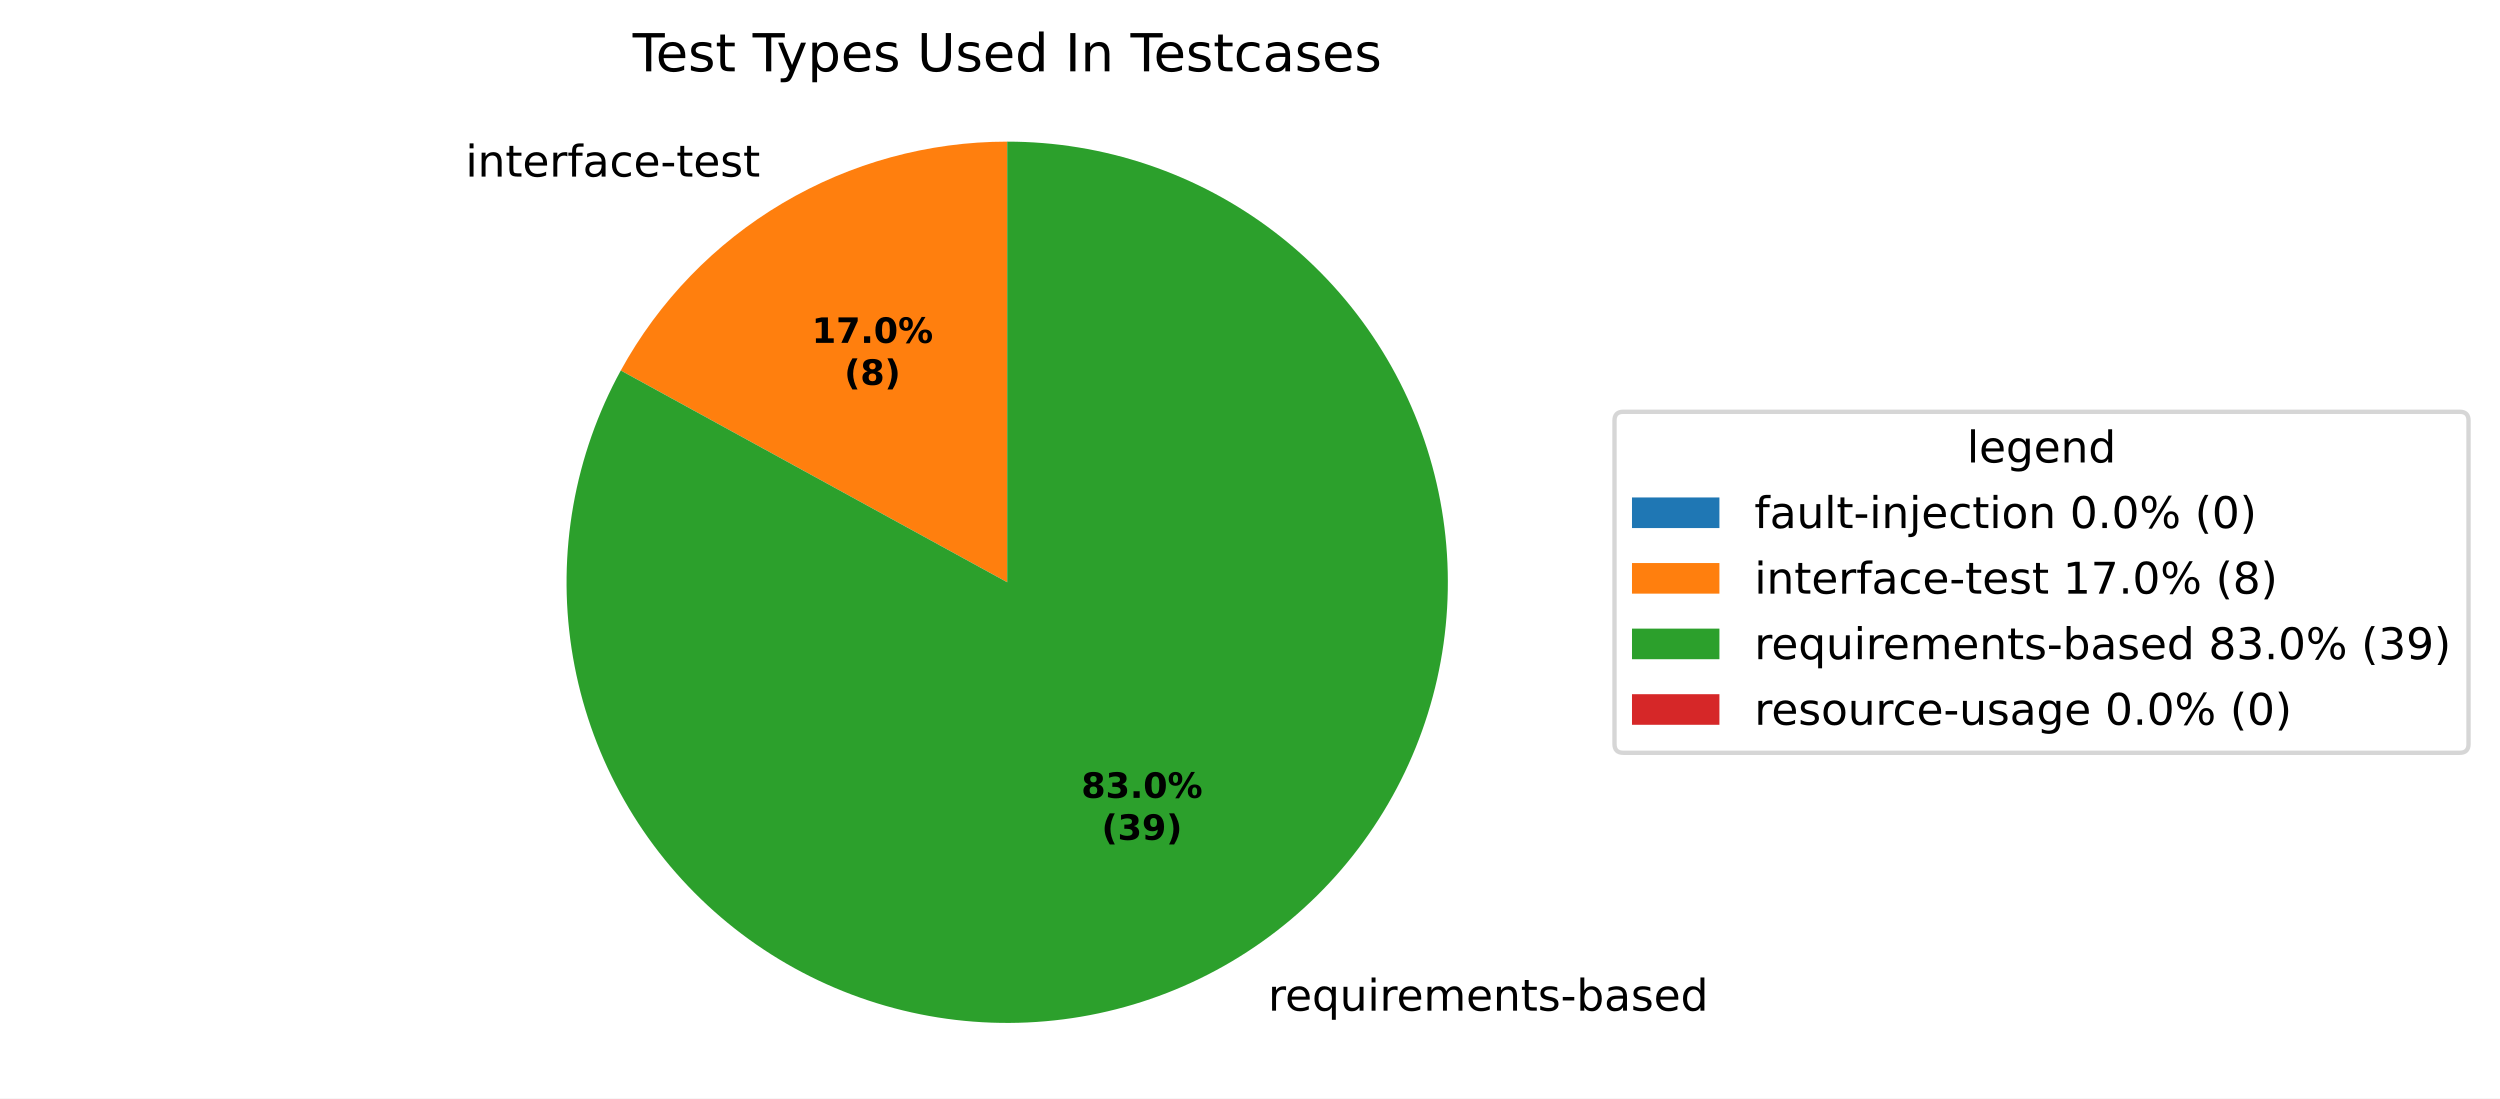
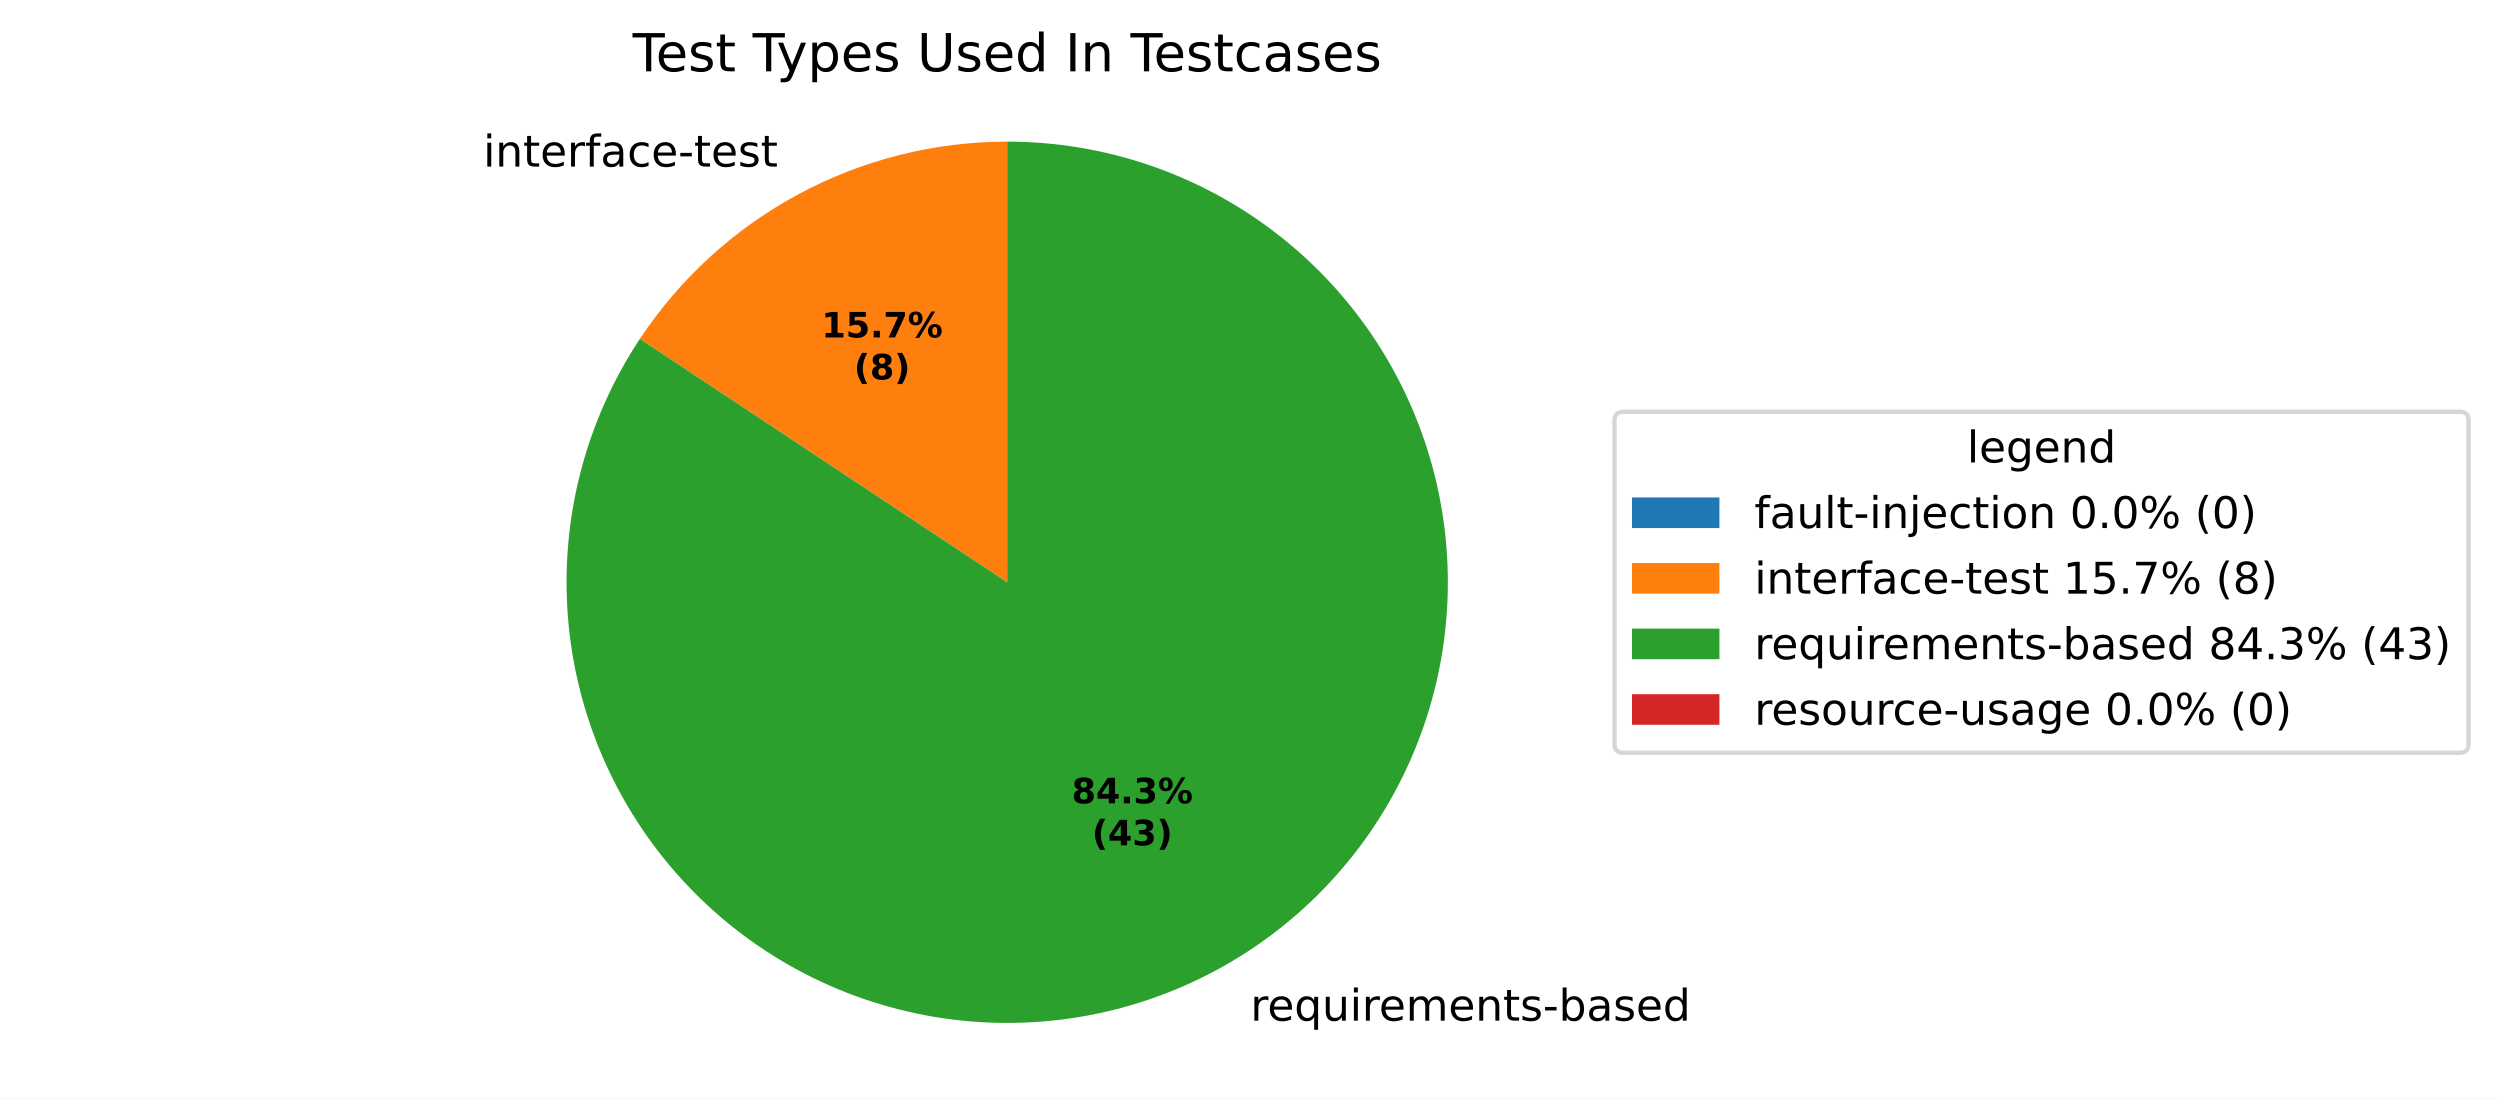
<svg xmlns="http://www.w3.org/2000/svg" xmlns:xlink="http://www.w3.org/1999/xlink" width="571.879pt" height="251.278pt" viewBox="0 0 571.879 251.278" version="1.1">
  <defs>
    <style type="text/css">*{stroke-linejoin: round; stroke-linecap: butt}</style>
  </defs>
  <g id="figure_1">
    <g id="patch_1">
      <path d="M 0 251.278  L 571.879 251.278  L 571.879 0  L 0 0  z " style="fill: #ffffff" />
    </g>
    <g id="axes_1">
      <g id="patch_2">
        <path d="M 230.4 32.398  C 230.4 32.398 230.4 32.398 230.4 32.398  L 230.4 133.198  z " style="fill: #1f77b4" />
      </g>
      <g id="patch_3">
-         <path d="M 230.4 32.398  C 212.326 32.398 194.581 37.259 179.031 46.47  C 163.48 55.68 150.689 68.906 142.003 84.755  L 230.4 133.198  z " style="fill: #ff7f0e" />
+         <path d="M 230.4 32.398  C 213.759 32.398 197.373 36.519 182.712 44.392  C 168.051 52.265 155.565 63.647 146.373 77.52  L 230.4 133.198  z " style="fill: #ff7f0e" />
      </g>
      <g id="patch_4">
-         <path d="M 142.003 84.755  C 136.73 94.378 133.063 104.798 131.148 115.602  C 129.232 126.407 129.094 137.452 130.738 148.301  C 132.382 159.15 135.787 169.658 140.817 179.41  C 145.848 189.162 152.437 198.027 160.325 205.656  C 168.212 213.284 177.293 219.573 187.207 224.275  C 197.122 228.977 207.738 232.029 218.636 233.309  C 229.534 234.59 240.568 234.082 251.303 231.807  C 262.037 229.532 272.328 225.519 281.769 219.927  C 291.21 214.335 299.675 207.238 306.83 198.918  C 313.984 190.598 319.732 181.166 323.846 170.993  C 327.96 160.821 330.386 150.044 331.028 139.09  C 331.669 128.136 330.517 117.15 327.618 106.567  C 324.719 95.984 320.112 85.945 313.977 76.847  C 307.843 67.749 300.264 59.713 291.54 53.058  C 282.816 46.402 273.064 41.215 262.668 37.703  C 252.273 34.19 241.373 32.398 230.4 32.398  L 230.4 133.198  z " style="fill: #2ca02c" />
+         <path d="M 146.373 77.52  C 140.214 86.815 135.64 97.067 132.837 107.86  C 130.034 118.652 129.041 129.835 129.899 140.952  C 130.756 152.069 133.453 162.968 137.878 173.202  C 142.303 183.437 148.396 192.867 155.908 201.107  C 163.42 209.347 172.247 216.284 182.03 221.634  C 191.812 226.985 202.415 230.675 213.406 232.555  C 224.397 234.435 235.624 234.478 246.628 232.683  C 257.633 230.888 268.264 227.279 278.088 222.004  C 287.911 216.729 296.792 209.86 304.367 201.678  C 311.942 193.496 318.107 184.114 322.611 173.913  C 327.115 163.713 329.895 152.836 330.839 141.726  C 331.782 130.615 330.875 119.425 328.156 108.612  C 325.436 97.798 320.941 87.51 314.853 78.168  C 308.766 68.826 301.171 60.559 292.377 53.703  C 283.584 46.847 273.713 41.498 263.168 37.873  C 252.624 34.248 241.55 32.398 230.4 32.398  L 230.4 133.198  z " style="fill: #2ca02c" />
      </g>
      <g id="patch_5">
        <path d="M 230.4 32.398  C 230.4 32.398 230.4 32.398 230.4 32.398  L 230.4 133.198  z " style="fill: #d62728" />
      </g>
      <g id="matplotlib.axis_1" />
      <g id="matplotlib.axis_2" />
      <g id="text_1">
-         <g transform="translate(103.3046 40.39484) scale(0.1 -0.1)">
+         <g transform="translate(107.3543 38.10954) scale(0.1 -0.1)">
          <defs>
            <path id="DejaVuSans-3" transform="scale(0.015625)" />
            <path id="DejaVuSans-4c" d="M 603 3500  L 1178 3500  L 1178 0  L 603 0  L 603 3500  z M 603 4863  L 1178 4863  L 1178 4134  L 603 4134  L 603 4863  z " transform="scale(0.015625)" />
            <path id="DejaVuSans-51" d="M 3513 2113  L 3513 0  L 2938 0  L 2938 2094  Q 2938 2591 2744 2837  Q 2550 3084 2163 3084  Q 1697 3084 1428 2787  Q 1159 2491 1159 1978  L 1159 0  L 581 0  L 581 3500  L 1159 3500  L 1159 2956  Q 1366 3272 1645 3428  Q 1925 3584 2291 3584  Q 2894 3584 3203 3211  Q 3513 2838 3513 2113  z " transform="scale(0.015625)" />
            <path id="DejaVuSans-57" d="M 1172 4494  L 1172 3500  L 2356 3500  L 2356 3053  L 1172 3053  L 1172 1153  Q 1172 725 1289 603  Q 1406 481 1766 481  L 2356 481  L 2356 0  L 1766 0  Q 1100 0 847 248  Q 594 497 594 1153  L 594 3053  L 172 3053  L 172 3500  L 594 3500  L 594 4494  L 1172 4494  z " transform="scale(0.015625)" />
            <path id="DejaVuSans-48" d="M 3597 1894  L 3597 1613  L 953 1613  Q 991 1019 1311 708  Q 1631 397 2203 397  Q 2534 397 2845 478  Q 3156 559 3463 722  L 3463 178  Q 3153 47 2828 -22  Q 2503 -91 2169 -91  Q 1331 -91 842 396  Q 353 884 353 1716  Q 353 2575 817 3079  Q 1281 3584 2069 3584  Q 2775 3584 3186 3129  Q 3597 2675 3597 1894  z M 3022 2063  Q 3016 2534 2758 2815  Q 2500 3097 2075 3097  Q 1594 3097 1305 2825  Q 1016 2553 972 2059  L 3022 2063  z " transform="scale(0.015625)" />
            <path id="DejaVuSans-55" d="M 2631 2963  Q 2534 3019 2420 3045  Q 2306 3072 2169 3072  Q 1681 3072 1420 2755  Q 1159 2438 1159 1844  L 1159 0  L 581 0  L 581 3500  L 1159 3500  L 1159 2956  Q 1341 3275 1631 3429  Q 1922 3584 2338 3584  Q 2397 3584 2469 3576  Q 2541 3569 2628 3553  L 2631 2963  z " transform="scale(0.015625)" />
            <path id="DejaVuSans-49" d="M 2375 4863  L 2375 4384  L 1825 4384  Q 1516 4384 1395 4259  Q 1275 4134 1275 3809  L 1275 3500  L 2222 3500  L 2222 3053  L 1275 3053  L 1275 0  L 697 0  L 697 3053  L 147 3053  L 147 3500  L 697 3500  L 697 3744  Q 697 4328 969 4595  Q 1241 4863 1831 4863  L 2375 4863  z " transform="scale(0.015625)" />
            <path id="DejaVuSans-44" d="M 2194 1759  Q 1497 1759 1228 1600  Q 959 1441 959 1056  Q 959 750 1161 570  Q 1363 391 1709 391  Q 2188 391 2477 730  Q 2766 1069 2766 1631  L 2766 1759  L 2194 1759  z M 3341 1997  L 3341 0  L 2766 0  L 2766 531  Q 2569 213 2275 61  Q 1981 -91 1556 -91  Q 1019 -91 701 211  Q 384 513 384 1019  Q 384 1609 779 1909  Q 1175 2209 1959 2209  L 2766 2209  L 2766 2266  Q 2766 2663 2505 2880  Q 2244 3097 1772 3097  Q 1472 3097 1187 3025  Q 903 2953 641 2809  L 641 3341  Q 956 3463 1253 3523  Q 1550 3584 1831 3584  Q 2591 3584 2966 3190  Q 3341 2797 3341 1997  z " transform="scale(0.015625)" />
            <path id="DejaVuSans-46" d="M 3122 3366  L 3122 2828  Q 2878 2963 2633 3030  Q 2388 3097 2138 3097  Q 1578 3097 1268 2742  Q 959 2388 959 1747  Q 959 1106 1268 751  Q 1578 397 2138 397  Q 2388 397 2633 464  Q 2878 531 3122 666  L 3122 134  Q 2881 22 2623 -34  Q 2366 -91 2075 -91  Q 1284 -91 818 406  Q 353 903 353 1747  Q 353 2603 823 3093  Q 1294 3584 2113 3584  Q 2378 3584 2631 3529  Q 2884 3475 3122 3366  z " transform="scale(0.015625)" />
            <path id="DejaVuSans-10" d="M 313 2009  L 1997 2009  L 1997 1497  L 313 1497  L 313 2009  z " transform="scale(0.015625)" />
            <path id="DejaVuSans-56" d="M 2834 3397  L 2834 2853  Q 2591 2978 2328 3040  Q 2066 3103 1784 3103  Q 1356 3103 1142 2972  Q 928 2841 928 2578  Q 928 2378 1081 2264  Q 1234 2150 1697 2047  L 1894 2003  Q 2506 1872 2764 1633  Q 3022 1394 3022 966  Q 3022 478 2636 193  Q 2250 -91 1575 -91  Q 1294 -91 989 -36  Q 684 19 347 128  L 347 722  Q 666 556 975 473  Q 1284 391 1588 391  Q 1994 391 2212 530  Q 2431 669 2431 922  Q 2431 1156 2273 1281  Q 2116 1406 1581 1522  L 1381 1569  Q 847 1681 609 1914  Q 372 2147 372 2553  Q 372 3047 722 3315  Q 1072 3584 1716 3584  Q 2034 3584 2315 3537  Q 2597 3491 2834 3397  z " transform="scale(0.015625)" />
          </defs>
          <use xlink:href="#DejaVuSans-3" />
          <use xlink:href="#DejaVuSans-4c" transform="translate(31.78125 0)" />
          <use xlink:href="#DejaVuSans-51" transform="translate(59.5625 0)" />
          <use xlink:href="#DejaVuSans-57" transform="translate(122.9375 0)" />
          <use xlink:href="#DejaVuSans-48" transform="translate(162.1406 0)" />
          <use xlink:href="#DejaVuSans-55" transform="translate(223.6719 0)" />
          <use xlink:href="#DejaVuSans-49" transform="translate(264.7812 0)" />
          <use xlink:href="#DejaVuSans-44" transform="translate(299.9844 0)" />
          <use xlink:href="#DejaVuSans-46" transform="translate(361.2656 0)" />
          <use xlink:href="#DejaVuSans-48" transform="translate(416.25 0)" />
          <use xlink:href="#DejaVuSans-10" transform="translate(477.7812 0)" />
          <use xlink:href="#DejaVuSans-57" transform="translate(513.8594 0)" />
          <use xlink:href="#DejaVuSans-48" transform="translate(553.0625 0)" />
          <use xlink:href="#DejaVuSans-56" transform="translate(614.5938 0)" />
          <use xlink:href="#DejaVuSans-57" transform="translate(666.6875 0)" />
        </g>
      </g>
      <g id="text_2">
-         <g transform="translate(286.9063 231.1975) scale(0.1 -0.1)">
+         <g transform="translate(282.8566 233.4828) scale(0.1 -0.1)">
          <defs>
            <path id="DejaVuSans-54" d="M 947 1747  Q 947 1113 1208 752  Q 1469 391 1925 391  Q 2381 391 2643 752  Q 2906 1113 2906 1747  Q 2906 2381 2643 2742  Q 2381 3103 1925 3103  Q 1469 3103 1208 2742  Q 947 2381 947 1747  z M 2906 525  Q 2725 213 2448 61  Q 2172 -91 1784 -91  Q 1150 -91 751 415  Q 353 922 353 1747  Q 353 2572 751 3078  Q 1150 3584 1784 3584  Q 2172 3584 2448 3432  Q 2725 3281 2906 2969  L 2906 3500  L 3481 3500  L 3481 -1331  L 2906 -1331  L 2906 525  z " transform="scale(0.015625)" />
            <path id="DejaVuSans-58" d="M 544 1381  L 544 3500  L 1119 3500  L 1119 1403  Q 1119 906 1312 657  Q 1506 409 1894 409  Q 2359 409 2629 706  Q 2900 1003 2900 1516  L 2900 3500  L 3475 3500  L 3475 0  L 2900 0  L 2900 538  Q 2691 219 2414 64  Q 2138 -91 1772 -91  Q 1169 -91 856 284  Q 544 659 544 1381  z M 1991 3584  L 1991 3584  z " transform="scale(0.015625)" />
            <path id="DejaVuSans-50" d="M 3328 2828  Q 3544 3216 3844 3400  Q 4144 3584 4550 3584  Q 5097 3584 5394 3201  Q 5691 2819 5691 2113  L 5691 0  L 5113 0  L 5113 2094  Q 5113 2597 4934 2840  Q 4756 3084 4391 3084  Q 3944 3084 3684 2787  Q 3425 2491 3425 1978  L 3425 0  L 2847 0  L 2847 2094  Q 2847 2600 2669 2842  Q 2491 3084 2119 3084  Q 1678 3084 1418 2786  Q 1159 2488 1159 1978  L 1159 0  L 581 0  L 581 3500  L 1159 3500  L 1159 2956  Q 1356 3278 1631 3431  Q 1906 3584 2284 3584  Q 2666 3584 2933 3390  Q 3200 3197 3328 2828  z " transform="scale(0.015625)" />
            <path id="DejaVuSans-45" d="M 3116 1747  Q 3116 2381 2855 2742  Q 2594 3103 2138 3103  Q 1681 3103 1420 2742  Q 1159 2381 1159 1747  Q 1159 1113 1420 752  Q 1681 391 2138 391  Q 2594 391 2855 752  Q 3116 1113 3116 1747  z M 1159 2969  Q 1341 3281 1617 3432  Q 1894 3584 2278 3584  Q 2916 3584 3314 3078  Q 3713 2572 3713 1747  Q 3713 922 3314 415  Q 2916 -91 2278 -91  Q 1894 -91 1617 61  Q 1341 213 1159 525  L 1159 0  L 581 0  L 581 4863  L 1159 4863  L 1159 2969  z " transform="scale(0.015625)" />
            <path id="DejaVuSans-47" d="M 2906 2969  L 2906 4863  L 3481 4863  L 3481 0  L 2906 0  L 2906 525  Q 2725 213 2448 61  Q 2172 -91 1784 -91  Q 1150 -91 751 415  Q 353 922 353 1747  Q 353 2572 751 3078  Q 1150 3584 1784 3584  Q 2172 3584 2448 3432  Q 2725 3281 2906 2969  z M 947 1747  Q 947 1113 1208 752  Q 1469 391 1925 391  Q 2381 391 2643 752  Q 2906 1113 2906 1747  Q 2906 2381 2643 2742  Q 2381 3103 1925 3103  Q 1469 3103 1208 2742  Q 947 2381 947 1747  z " transform="scale(0.015625)" />
          </defs>
          <use xlink:href="#DejaVuSans-3" />
          <use xlink:href="#DejaVuSans-55" transform="translate(31.78125 0)" />
          <use xlink:href="#DejaVuSans-48" transform="translate(70.6875 0)" />
          <use xlink:href="#DejaVuSans-54" transform="translate(132.2188 0)" />
          <use xlink:href="#DejaVuSans-58" transform="translate(195.7031 0)" />
          <use xlink:href="#DejaVuSans-4c" transform="translate(259.0781 0)" />
          <use xlink:href="#DejaVuSans-55" transform="translate(286.8594 0)" />
          <use xlink:href="#DejaVuSans-48" transform="translate(325.7656 0)" />
          <use xlink:href="#DejaVuSans-50" transform="translate(387.2969 0)" />
          <use xlink:href="#DejaVuSans-48" transform="translate(484.7031 0)" />
          <use xlink:href="#DejaVuSans-51" transform="translate(546.2344 0)" />
          <use xlink:href="#DejaVuSans-57" transform="translate(609.6094 0)" />
          <use xlink:href="#DejaVuSans-56" transform="translate(648.8125 0)" />
          <use xlink:href="#DejaVuSans-10" transform="translate(700.9062 0)" />
          <use xlink:href="#DejaVuSans-45" transform="translate(736.9844 0)" />
          <use xlink:href="#DejaVuSans-44" transform="translate(800.4688 0)" />
          <use xlink:href="#DejaVuSans-56" transform="translate(861.75 0)" />
          <use xlink:href="#DejaVuSans-48" transform="translate(913.8438 0)" />
          <use xlink:href="#DejaVuSans-47" transform="translate(975.375 0)" />
        </g>
      </g>
      <g id="text_3">
-         <g transform="translate(185.7015 78.43838) scale(0.08 -0.08)">
+         <g transform="translate(187.9104 77.19186) scale(0.08 -0.08)">
          <defs>
            <path id="DejaVuSans-Bold-14" d="M 750 831  L 1813 831  L 1813 3847  L 722 3622  L 722 4441  L 1806 4666  L 2950 4666  L 2950 831  L 4013 831  L 4013 0  L 750 0  L 750 831  z " transform="scale(0.015625)" />
+             <path id="DejaVuSans-Bold-18" d="M 678 4666  L 3669 4666  L 3669 3781  L 1638 3781  L 1638 3059  Q 1775 3097 1914 3117  Q 2053 3138 2203 3138  Q 3056 3138 3531 2711  Q 4006 2284 4006 1522  Q 4006 766 3489 337  Q 2972 -91 2053 -91  Q 1656 -91 1267 -14  Q 878 63 494 219  L 494 1166  Q 875 947 1217 837  Q 1559 728 1863 728  Q 2300 728 2551 942  Q 2803 1156 2803 1522  Q 2803 1891 2551 2103  Q 2300 2316 1863 2316  Q 1603 2316 1309 2248  Q 1016 2181 678 2041  L 678 4666  z " transform="scale(0.015625)" />
+             <path id="DejaVuSans-Bold-11" d="M 653 1209  L 1778 1209  L 1778 0  L 653 0  L 653 1209  z " transform="scale(0.015625)" />
            <path id="DejaVuSans-Bold-1a" d="M 428 4666  L 3944 4666  L 3944 3988  L 2125 0  L 953 0  L 2675 3781  L 428 3781  L 428 4666  z " transform="scale(0.015625)" />
-             <path id="DejaVuSans-Bold-11" d="M 653 1209  L 1778 1209  L 1778 0  L 653 0  L 653 1209  z " transform="scale(0.015625)" />
-             <path id="DejaVuSans-Bold-13" d="M 2944 2338  Q 2944 3213 2780 3570  Q 2616 3928 2228 3928  Q 1841 3928 1675 3570  Q 1509 3213 1509 2338  Q 1509 1453 1675 1090  Q 1841 728 2228 728  Q 2613 728 2778 1090  Q 2944 1453 2944 2338  z M 4147 2328  Q 4147 1169 3647 539  Q 3147 -91 2228 -91  Q 1306 -91 806 539  Q 306 1169 306 2328  Q 306 3491 806 4120  Q 1306 4750 2228 4750  Q 3147 4750 3647 4120  Q 4147 3491 4147 2328  z " transform="scale(0.015625)" />
            <path id="DejaVuSans-Bold-8" d="M 4959 1925  Q 4738 1925 4616 1733  Q 4494 1541 4494 1184  Q 4494 825 4614 633  Q 4734 441 4959 441  Q 5184 441 5303 633  Q 5422 825 5422 1184  Q 5422 1541 5301 1733  Q 5181 1925 4959 1925  z M 4959 2450  Q 5541 2450 5875 2112  Q 6209 1775 6209 1184  Q 6209 594 5875 251  Q 5541 -91 4959 -91  Q 4378 -91 4042 251  Q 3706 594 3706 1184  Q 3706 1772 4042 2111  Q 4378 2450 4959 2450  z M 2094 -91  L 1403 -91  L 4319 4750  L 5013 4750  L 2094 -91  z M 1453 4750  Q 2034 4750 2367 4411  Q 2700 4072 2700 3481  Q 2700 2891 2367 2550  Q 2034 2209 1453 2209  Q 872 2209 539 2550  Q 206 2891 206 3481  Q 206 4072 539 4411  Q 872 4750 1453 4750  z M 1453 4225  Q 1228 4225 1106 4031  Q 984 3838 984 3481  Q 984 3122 1106 2926  Q 1228 2731 1453 2731  Q 1678 2731 1798 2926  Q 1919 3122 1919 3481  Q 1919 3838 1797 4031  Q 1675 4225 1453 4225  z " transform="scale(0.015625)" />
          </defs>
          <use xlink:href="#DejaVuSans-Bold-14" />
-           <use xlink:href="#DejaVuSans-Bold-1a" transform="translate(69.57812 0)" />
+           <use xlink:href="#DejaVuSans-Bold-18" transform="translate(69.57812 0)" />
          <use xlink:href="#DejaVuSans-Bold-11" transform="translate(139.1562 0)" />
-           <use xlink:href="#DejaVuSans-Bold-13" transform="translate(177.1406 0)" />
+           <use xlink:href="#DejaVuSans-Bold-1a" transform="translate(177.1406 0)" />
          <use xlink:href="#DejaVuSans-Bold-8" transform="translate(246.7188 0)" />
        </g>
-         <g transform="translate(193.139 88.03995) scale(0.08 -0.08)">
+         <g transform="translate(195.3479 86.79342) scale(0.08 -0.08)">
          <defs>
            <path id="DejaVuSans-Bold-b" d="M 2413 -844  L 1484 -844  Q 1006 -72 778 623  Q 550 1319 550 2003  Q 550 2688 779 3389  Q 1009 4091 1484 4856  L 2413 4856  Q 2013 4116 1813 3408  Q 1613 2700 1613 2009  Q 1613 1319 1811 609  Q 2009 -100 2413 -844  z " transform="scale(0.015625)" />
            <path id="DejaVuSans-Bold-1b" d="M 2228 2088  Q 1891 2088 1709 1903  Q 1528 1719 1528 1375  Q 1528 1031 1709 848  Q 1891 666 2228 666  Q 2563 666 2741 848  Q 2919 1031 2919 1375  Q 2919 1722 2741 1905  Q 2563 2088 2228 2088  z M 1350 2484  Q 925 2613 709 2878  Q 494 3144 494 3541  Q 494 4131 934 4440  Q 1375 4750 2228 4750  Q 3075 4750 3515 4442  Q 3956 4134 3956 3541  Q 3956 3144 3739 2878  Q 3522 2613 3097 2484  Q 3572 2353 3814 2058  Q 4056 1763 4056 1313  Q 4056 619 3595 264  Q 3134 -91 2228 -91  Q 1319 -91 855 264  Q 391 619 391 1313  Q 391 1763 633 2058  Q 875 2353 1350 2484  z M 1631 3419  Q 1631 3141 1786 2991  Q 1941 2841 2228 2841  Q 2509 2841 2662 2991  Q 2816 3141 2816 3419  Q 2816 3697 2662 3845  Q 2509 3994 2228 3994  Q 1941 3994 1786 3844  Q 1631 3694 1631 3419  z " transform="scale(0.015625)" />
            <path id="DejaVuSans-Bold-c" d="M 513 -844  Q 913 -100 1113 609  Q 1313 1319 1313 2009  Q 1313 2700 1113 3408  Q 913 4116 513 4856  L 1441 4856  Q 1916 4091 2145 3389  Q 2375 2688 2375 2003  Q 2375 1319 2147 623  Q 1919 -72 1441 -844  L 513 -844  z " transform="scale(0.015625)" />
          </defs>
          <use xlink:href="#DejaVuSans-Bold-b" />
          <use xlink:href="#DejaVuSans-Bold-1b" transform="translate(45.70312 0)" />
          <use xlink:href="#DejaVuSans-Bold-c" transform="translate(115.2812 0)" />
        </g>
      </g>
      <g id="text_4">
-         <g transform="translate(247.3447 182.5126) scale(0.08 -0.08)">
-           <defs>
+         <g transform="translate(245.1358 183.7591) scale(0.08 -0.08)">
+           <defs>
+             <path id="DejaVuSans-Bold-17" d="M 2356 3675  L 1038 1722  L 2356 1722  L 2356 3675  z M 2156 4666  L 3494 4666  L 3494 1722  L 4159 1722  L 4159 850  L 3494 850  L 3494 0  L 2356 0  L 2356 850  L 288 850  L 288 1881  L 2156 4666  z " transform="scale(0.015625)" />
            <path id="DejaVuSans-Bold-16" d="M 2981 2516  Q 3453 2394 3698 2092  Q 3944 1791 3944 1325  Q 3944 631 3412 270  Q 2881 -91 1863 -91  Q 1503 -91 1142 -33  Q 781 25 428 141  L 428 1069  Q 766 900 1098 814  Q 1431 728 1753 728  Q 2231 728 2486 893  Q 2741 1059 2741 1369  Q 2741 1688 2480 1852  Q 2219 2016 1709 2016  L 1228 2016  L 1228 2791  L 1734 2791  Q 2188 2791 2409 2933  Q 2631 3075 2631 3366  Q 2631 3634 2415 3781  Q 2200 3928 1806 3928  Q 1516 3928 1219 3862  Q 922 3797 628 3669  L 628 4550  Q 984 4650 1334 4700  Q 1684 4750 2022 4750  Q 2931 4750 3382 4451  Q 3834 4153 3834 3553  Q 3834 3144 3618 2883  Q 3403 2622 2981 2516  z " transform="scale(0.015625)" />
          </defs>
          <use xlink:href="#DejaVuSans-Bold-1b" />
-           <use xlink:href="#DejaVuSans-Bold-16" transform="translate(69.57812 0)" />
+           <use xlink:href="#DejaVuSans-Bold-17" transform="translate(69.57812 0)" />
          <use xlink:href="#DejaVuSans-Bold-11" transform="translate(139.1562 0)" />
-           <use xlink:href="#DejaVuSans-Bold-13" transform="translate(177.1406 0)" />
+           <use xlink:href="#DejaVuSans-Bold-16" transform="translate(177.1406 0)" />
          <use xlink:href="#DejaVuSans-Bold-8" transform="translate(246.7188 0)" />
        </g>
-         <g transform="translate(251.9991 192.1141) scale(0.08 -0.08)">
-           <defs>
-             <path id="DejaVuSans-Bold-1c" d="M 641 103  L 641 966  Q 928 831 1190 764  Q 1453 697 1709 697  Q 2247 697 2547 995  Q 2847 1294 2900 1881  Q 2688 1725 2447 1647  Q 2206 1569 1925 1569  Q 1209 1569 770 1986  Q 331 2403 331 3084  Q 331 3838 820 4291  Q 1309 4744 2131 4744  Q 3044 4744 3544 4128  Q 4044 3513 4044 2388  Q 4044 1231 3459 570  Q 2875 -91 1856 -91  Q 1528 -91 1228 -42  Q 928 6 641 103  z M 2125 2350  Q 2441 2350 2600 2554  Q 2759 2759 2759 3169  Q 2759 3575 2600 3781  Q 2441 3988 2125 3988  Q 1809 3988 1650 3781  Q 1491 3575 1491 3169  Q 1491 2759 1650 2554  Q 1809 2350 2125 2350  z " transform="scale(0.015625)" />
-           </defs>
+         <g transform="translate(249.7902 193.3607) scale(0.08 -0.08)">
          <use xlink:href="#DejaVuSans-Bold-b" />
-           <use xlink:href="#DejaVuSans-Bold-16" transform="translate(45.70312 0)" />
-           <use xlink:href="#DejaVuSans-Bold-1c" transform="translate(115.2812 0)" />
+           <use xlink:href="#DejaVuSans-Bold-17" transform="translate(45.70312 0)" />
+           <use xlink:href="#DejaVuSans-Bold-16" transform="translate(115.2812 0)" />
          <use xlink:href="#DejaVuSans-Bold-c" transform="translate(184.8594 0)" />
        </g>
      </g>
      <g id="text_5">
        <g transform="translate(144.7247 16.31812) scale(0.12 -0.12)">
          <defs>
            <path id="DejaVuSans-37" d="M -19 4666  L 3928 4666  L 3928 4134  L 2272 4134  L 2272 0  L 1638 0  L 1638 4134  L -19 4134  L -19 4666  z " transform="scale(0.015625)" />
            <path id="DejaVuSans-5c" d="M 2059 -325  Q 1816 -950 1584 -1140  Q 1353 -1331 966 -1331  L 506 -1331  L 506 -850  L 844 -850  Q 1081 -850 1212 -737  Q 1344 -625 1503 -206  L 1606 56  L 191 3500  L 800 3500  L 1894 763  L 2988 3500  L 3597 3500  L 2059 -325  z " transform="scale(0.015625)" />
            <path id="DejaVuSans-53" d="M 1159 525  L 1159 -1331  L 581 -1331  L 581 3500  L 1159 3500  L 1159 2969  Q 1341 3281 1617 3432  Q 1894 3584 2278 3584  Q 2916 3584 3314 3078  Q 3713 2572 3713 1747  Q 3713 922 3314 415  Q 2916 -91 2278 -91  Q 1894 -91 1617 61  Q 1341 213 1159 525  z M 3116 1747  Q 3116 2381 2855 2742  Q 2594 3103 2138 3103  Q 1681 3103 1420 2742  Q 1159 2381 1159 1747  Q 1159 1113 1420 752  Q 1681 391 2138 391  Q 2594 391 2855 752  Q 3116 1113 3116 1747  z " transform="scale(0.015625)" />
            <path id="DejaVuSans-38" d="M 556 4666  L 1191 4666  L 1191 1831  Q 1191 1081 1462 751  Q 1734 422 2344 422  Q 2950 422 3222 751  Q 3494 1081 3494 1831  L 3494 4666  L 4128 4666  L 4128 1753  Q 4128 841 3676 375  Q 3225 -91 2344 -91  Q 1459 -91 1007 375  Q 556 841 556 1753  L 556 4666  z " transform="scale(0.015625)" />
            <path id="DejaVuSans-2c" d="M 628 4666  L 1259 4666  L 1259 0  L 628 0  L 628 4666  z " transform="scale(0.015625)" />
          </defs>
          <use xlink:href="#DejaVuSans-37" />
          <use xlink:href="#DejaVuSans-48" transform="translate(44.09375 0)" />
          <use xlink:href="#DejaVuSans-56" transform="translate(105.625 0)" />
          <use xlink:href="#DejaVuSans-57" transform="translate(157.7188 0)" />
          <use xlink:href="#DejaVuSans-3" transform="translate(196.9219 0)" />
          <use xlink:href="#DejaVuSans-37" transform="translate(228.7031 0)" />
          <use xlink:href="#DejaVuSans-5c" transform="translate(274.2031 0)" />
          <use xlink:href="#DejaVuSans-53" transform="translate(333.3906 0)" />
          <use xlink:href="#DejaVuSans-48" transform="translate(396.875 0)" />
          <use xlink:href="#DejaVuSans-56" transform="translate(458.4062 0)" />
          <use xlink:href="#DejaVuSans-3" transform="translate(510.5 0)" />
          <use xlink:href="#DejaVuSans-38" transform="translate(542.2812 0)" />
          <use xlink:href="#DejaVuSans-56" transform="translate(615.4688 0)" />
          <use xlink:href="#DejaVuSans-48" transform="translate(667.5625 0)" />
          <use xlink:href="#DejaVuSans-47" transform="translate(729.0938 0)" />
          <use xlink:href="#DejaVuSans-3" transform="translate(792.5781 0)" />
          <use xlink:href="#DejaVuSans-2c" transform="translate(824.3594 0)" />
          <use xlink:href="#DejaVuSans-51" transform="translate(853.8594 0)" />
          <use xlink:href="#DejaVuSans-3" transform="translate(917.2344 0)" />
          <use xlink:href="#DejaVuSans-37" transform="translate(949.0156 0)" />
          <use xlink:href="#DejaVuSans-48" transform="translate(993.1094 0)" />
          <use xlink:href="#DejaVuSans-56" transform="translate(1054.641 0)" />
          <use xlink:href="#DejaVuSans-57" transform="translate(1106.734 0)" />
          <use xlink:href="#DejaVuSans-46" transform="translate(1145.938 0)" />
          <use xlink:href="#DejaVuSans-44" transform="translate(1200.922 0)" />
          <use xlink:href="#DejaVuSans-56" transform="translate(1262.203 0)" />
          <use xlink:href="#DejaVuSans-48" transform="translate(1314.297 0)" />
          <use xlink:href="#DejaVuSans-56" transform="translate(1375.828 0)" />
        </g>
      </g>
      <g id="legend_1">
        <g id="patch_6">
          <path d="M 371.32 172.2  L 562.679 172.2  Q 564.679 172.2 564.679 170.2  L 564.679 96.196  Q 564.679 94.196 562.679 94.196  L 371.32 94.196  Q 369.32 94.196 369.32 96.196  L 369.32 170.2  Q 369.32 172.2 371.32 172.2  z " style="fill: #ffffff; opacity: 0.8; stroke: #cccccc; stroke-linejoin: miter" />
        </g>
        <g id="text_6">
          <g transform="translate(449.9403 105.7946) scale(0.1 -0.1)">
            <defs>
              <path id="DejaVuSans-4f" d="M 603 4863  L 1178 4863  L 1178 0  L 603 0  L 603 4863  z " transform="scale(0.015625)" />
              <path id="DejaVuSans-4a" d="M 2906 1791  Q 2906 2416 2648 2759  Q 2391 3103 1925 3103  Q 1463 3103 1205 2759  Q 947 2416 947 1791  Q 947 1169 1205 825  Q 1463 481 1925 481  Q 2391 481 2648 825  Q 2906 1169 2906 1791  z M 3481 434  Q 3481 -459 3084 -895  Q 2688 -1331 1869 -1331  Q 1566 -1331 1297 -1286  Q 1028 -1241 775 -1147  L 775 -588  Q 1028 -725 1275 -790  Q 1522 -856 1778 -856  Q 2344 -856 2625 -561  Q 2906 -266 2906 331  L 2906 616  Q 2728 306 2450 153  Q 2172 0 1784 0  Q 1141 0 747 490  Q 353 981 353 1791  Q 353 2603 747 3093  Q 1141 3584 1784 3584  Q 2172 3584 2450 3431  Q 2728 3278 2906 2969  L 2906 3500  L 3481 3500  L 3481 434  z " transform="scale(0.015625)" />
            </defs>
            <use xlink:href="#DejaVuSans-4f" />
            <use xlink:href="#DejaVuSans-48" transform="translate(27.78125 0)" />
            <use xlink:href="#DejaVuSans-4a" transform="translate(89.3125 0)" />
            <use xlink:href="#DejaVuSans-48" transform="translate(152.7969 0)" />
            <use xlink:href="#DejaVuSans-51" transform="translate(214.3281 0)" />
            <use xlink:href="#DejaVuSans-47" transform="translate(277.7031 0)" />
          </g>
        </g>
        <g id="patch_7">
          <path d="M 373.32 120.795  L 393.32 120.795  L 393.32 113.795  L 373.32 113.795  z " style="fill: #1f77b4" />
        </g>
        <g id="text_7">
          <g transform="translate(401.32 120.7954) scale(0.1 -0.1)">
            <defs>
              <path id="DejaVuSans-4d" d="M 603 3500  L 1178 3500  L 1178 -63  Q 1178 -731 923 -1031  Q 669 -1331 103 -1331  L -116 -1331  L -116 -844  L 38 -844  Q 366 -844 484 -692  Q 603 -541 603 -63  L 603 3500  z M 603 4863  L 1178 4863  L 1178 4134  L 603 4134  L 603 4863  z " transform="scale(0.015625)" />
              <path id="DejaVuSans-52" d="M 1959 3097  Q 1497 3097 1228 2736  Q 959 2375 959 1747  Q 959 1119 1226 758  Q 1494 397 1959 397  Q 2419 397 2687 759  Q 2956 1122 2956 1747  Q 2956 2369 2687 2733  Q 2419 3097 1959 3097  z M 1959 3584  Q 2709 3584 3137 3096  Q 3566 2609 3566 1747  Q 3566 888 3137 398  Q 2709 -91 1959 -91  Q 1206 -91 779 398  Q 353 888 353 1747  Q 353 2609 779 3096  Q 1206 3584 1959 3584  z " transform="scale(0.015625)" />
              <path id="DejaVuSans-13" d="M 2034 4250  Q 1547 4250 1301 3770  Q 1056 3291 1056 2328  Q 1056 1369 1301 889  Q 1547 409 2034 409  Q 2525 409 2770 889  Q 3016 1369 3016 2328  Q 3016 3291 2770 3770  Q 2525 4250 2034 4250  z M 2034 4750  Q 2819 4750 3233 4129  Q 3647 3509 3647 2328  Q 3647 1150 3233 529  Q 2819 -91 2034 -91  Q 1250 -91 836 529  Q 422 1150 422 2328  Q 422 3509 836 4129  Q 1250 4750 2034 4750  z " transform="scale(0.015625)" />
              <path id="DejaVuSans-11" d="M 684 794  L 1344 794  L 1344 0  L 684 0  L 684 794  z " transform="scale(0.015625)" />
              <path id="DejaVuSans-8" d="M 4653 2053  Q 4381 2053 4226 1822  Q 4072 1591 4072 1178  Q 4072 772 4226 539  Q 4381 306 4653 306  Q 4919 306 5073 539  Q 5228 772 5228 1178  Q 5228 1588 5073 1820  Q 4919 2053 4653 2053  z M 4653 2450  Q 5147 2450 5437 2106  Q 5728 1763 5728 1178  Q 5728 594 5436 251  Q 5144 -91 4653 -91  Q 4153 -91 3862 251  Q 3572 594 3572 1178  Q 3572 1766 3864 2108  Q 4156 2450 4653 2450  z M 1428 4353  Q 1159 4353 1004 4120  Q 850 3888 850 3481  Q 850 3069 1003 2837  Q 1156 2606 1428 2606  Q 1700 2606 1854 2837  Q 2009 3069 2009 3481  Q 2009 3884 1853 4118  Q 1697 4353 1428 4353  z M 4250 4750  L 4750 4750  L 1831 -91  L 1331 -91  L 4250 4750  z M 1428 4750  Q 1922 4750 2215 4408  Q 2509 4066 2509 3481  Q 2509 2891 2217 2550  Q 1925 2209 1428 2209  Q 931 2209 642 2551  Q 353 2894 353 3481  Q 353 4063 643 4406  Q 934 4750 1428 4750  z " transform="scale(0.015625)" />
              <path id="DejaVuSans-b" d="M 1984 4856  Q 1566 4138 1362 3434  Q 1159 2731 1159 2009  Q 1159 1288 1364 580  Q 1569 -128 1984 -844  L 1484 -844  Q 1016 -109 783 600  Q 550 1309 550 2009  Q 550 2706 781 3412  Q 1013 4119 1484 4856  L 1984 4856  z " transform="scale(0.015625)" />
              <path id="DejaVuSans-c" d="M 513 4856  L 1013 4856  Q 1481 4119 1714 3412  Q 1947 2706 1947 2009  Q 1947 1309 1714 600  Q 1481 -109 1013 -844  L 513 -844  Q 928 -128 1133 580  Q 1338 1288 1338 2009  Q 1338 2731 1133 3434  Q 928 4138 513 4856  z " transform="scale(0.015625)" />
            </defs>
            <use xlink:href="#DejaVuSans-49" />
            <use xlink:href="#DejaVuSans-44" transform="translate(35.20312 0)" />
            <use xlink:href="#DejaVuSans-58" transform="translate(96.48438 0)" />
            <use xlink:href="#DejaVuSans-4f" transform="translate(159.8594 0)" />
            <use xlink:href="#DejaVuSans-57" transform="translate(187.6406 0)" />
            <use xlink:href="#DejaVuSans-10" transform="translate(226.8438 0)" />
            <use xlink:href="#DejaVuSans-4c" transform="translate(262.9219 0)" />
            <use xlink:href="#DejaVuSans-51" transform="translate(290.7031 0)" />
            <use xlink:href="#DejaVuSans-4d" transform="translate(354.0781 0)" />
            <use xlink:href="#DejaVuSans-48" transform="translate(381.8594 0)" />
            <use xlink:href="#DejaVuSans-46" transform="translate(443.3906 0)" />
            <use xlink:href="#DejaVuSans-57" transform="translate(498.375 0)" />
            <use xlink:href="#DejaVuSans-4c" transform="translate(537.5781 0)" />
            <use xlink:href="#DejaVuSans-52" transform="translate(565.3594 0)" />
            <use xlink:href="#DejaVuSans-51" transform="translate(626.5469 0)" />
            <use xlink:href="#DejaVuSans-3" transform="translate(689.9219 0)" />
            <use xlink:href="#DejaVuSans-13" transform="translate(721.7031 0)" />
            <use xlink:href="#DejaVuSans-11" transform="translate(785.3281 0)" />
            <use xlink:href="#DejaVuSans-13" transform="translate(817.1094 0)" />
            <use xlink:href="#DejaVuSans-8" transform="translate(880.7344 0)" />
            <use xlink:href="#DejaVuSans-3" transform="translate(975.75 0)" />
            <use xlink:href="#DejaVuSans-b" transform="translate(1007.531 0)" />
            <use xlink:href="#DejaVuSans-13" transform="translate(1046.547 0)" />
            <use xlink:href="#DejaVuSans-c" transform="translate(1110.172 0)" />
          </g>
        </g>
        <g id="patch_8">
          <path d="M 373.32 135.796  L 393.32 135.796  L 393.32 128.796  L 373.32 128.796  z " style="fill: #ff7f0e" />
        </g>
        <g id="text_8">
          <g transform="translate(401.32 135.7962) scale(0.1 -0.1)">
            <defs>
              <path id="DejaVuSans-14" d="M 794 531  L 1825 531  L 1825 4091  L 703 3866  L 703 4441  L 1819 4666  L 2450 4666  L 2450 531  L 3481 531  L 3481 0  L 794 0  L 794 531  z " transform="scale(0.015625)" />
+               <path id="DejaVuSans-18" d="M 691 4666  L 3169 4666  L 3169 4134  L 1269 4134  L 1269 2991  Q 1406 3038 1543 3061  Q 1681 3084 1819 3084  Q 2600 3084 3056 2656  Q 3513 2228 3513 1497  Q 3513 744 3044 326  Q 2575 -91 1722 -91  Q 1428 -91 1123 -41  Q 819 9 494 109  L 494 744  Q 775 591 1075 516  Q 1375 441 1709 441  Q 2250 441 2565 725  Q 2881 1009 2881 1497  Q 2881 1984 2565 2268  Q 2250 2553 1709 2553  Q 1456 2553 1204 2497  Q 953 2441 691 2322  L 691 4666  z " transform="scale(0.015625)" />
              <path id="DejaVuSans-1a" d="M 525 4666  L 3525 4666  L 3525 4397  L 1831 0  L 1172 0  L 2766 4134  L 525 4134  L 525 4666  z " transform="scale(0.015625)" />
              <path id="DejaVuSans-1b" d="M 2034 2216  Q 1584 2216 1326 1975  Q 1069 1734 1069 1313  Q 1069 891 1326 650  Q 1584 409 2034 409  Q 2484 409 2743 651  Q 3003 894 3003 1313  Q 3003 1734 2745 1975  Q 2488 2216 2034 2216  z M 1403 2484  Q 997 2584 770 2862  Q 544 3141 544 3541  Q 544 4100 942 4425  Q 1341 4750 2034 4750  Q 2731 4750 3128 4425  Q 3525 4100 3525 3541  Q 3525 3141 3298 2862  Q 3072 2584 2669 2484  Q 3125 2378 3379 2068  Q 3634 1759 3634 1313  Q 3634 634 3220 271  Q 2806 -91 2034 -91  Q 1263 -91 848 271  Q 434 634 434 1313  Q 434 1759 690 2068  Q 947 2378 1403 2484  z M 1172 3481  Q 1172 3119 1398 2916  Q 1625 2713 2034 2713  Q 2441 2713 2670 2916  Q 2900 3119 2900 3481  Q 2900 3844 2670 4047  Q 2441 4250 2034 4250  Q 1625 4250 1398 4047  Q 1172 3844 1172 3481  z " transform="scale(0.015625)" />
            </defs>
            <use xlink:href="#DejaVuSans-4c" />
            <use xlink:href="#DejaVuSans-51" transform="translate(27.78125 0)" />
            <use xlink:href="#DejaVuSans-57" transform="translate(91.15625 0)" />
            <use xlink:href="#DejaVuSans-48" transform="translate(130.3594 0)" />
            <use xlink:href="#DejaVuSans-55" transform="translate(191.8906 0)" />
            <use xlink:href="#DejaVuSans-49" transform="translate(233 0)" />
            <use xlink:href="#DejaVuSans-44" transform="translate(268.2031 0)" />
            <use xlink:href="#DejaVuSans-46" transform="translate(329.4844 0)" />
            <use xlink:href="#DejaVuSans-48" transform="translate(384.4688 0)" />
            <use xlink:href="#DejaVuSans-10" transform="translate(446 0)" />
            <use xlink:href="#DejaVuSans-57" transform="translate(482.0781 0)" />
            <use xlink:href="#DejaVuSans-48" transform="translate(521.2812 0)" />
            <use xlink:href="#DejaVuSans-56" transform="translate(582.8125 0)" />
            <use xlink:href="#DejaVuSans-57" transform="translate(634.9062 0)" />
            <use xlink:href="#DejaVuSans-3" transform="translate(674.1094 0)" />
            <use xlink:href="#DejaVuSans-14" transform="translate(705.8906 0)" />
-             <use xlink:href="#DejaVuSans-1a" transform="translate(769.5156 0)" />
+             <use xlink:href="#DejaVuSans-18" transform="translate(769.5156 0)" />
            <use xlink:href="#DejaVuSans-11" transform="translate(833.1406 0)" />
-             <use xlink:href="#DejaVuSans-13" transform="translate(864.9219 0)" />
+             <use xlink:href="#DejaVuSans-1a" transform="translate(864.9219 0)" />
            <use xlink:href="#DejaVuSans-8" transform="translate(928.5469 0)" />
            <use xlink:href="#DejaVuSans-3" transform="translate(1023.562 0)" />
            <use xlink:href="#DejaVuSans-b" transform="translate(1055.344 0)" />
            <use xlink:href="#DejaVuSans-1b" transform="translate(1094.359 0)" />
            <use xlink:href="#DejaVuSans-c" transform="translate(1157.984 0)" />
          </g>
        </g>
        <g id="patch_9">
          <path d="M 373.32 150.797  L 393.32 150.797  L 393.32 143.797  L 373.32 143.797  z " style="fill: #2ca02c" />
        </g>
        <g id="text_9">
          <g transform="translate(401.32 150.797) scale(0.1 -0.1)">
            <defs>
+               <path id="DejaVuSans-17" d="M 2419 4116  L 825 1625  L 2419 1625  L 2419 4116  z M 2253 4666  L 3047 4666  L 3047 1625  L 3713 1625  L 3713 1100  L 3047 1100  L 3047 0  L 2419 0  L 2419 1100  L 313 1100  L 313 1709  L 2253 4666  z " transform="scale(0.015625)" />
              <path id="DejaVuSans-16" d="M 2597 2516  Q 3050 2419 3304 2112  Q 3559 1806 3559 1356  Q 3559 666 3084 287  Q 2609 -91 1734 -91  Q 1441 -91 1130 -33  Q 819 25 488 141  L 488 750  Q 750 597 1062 519  Q 1375 441 1716 441  Q 2309 441 2620 675  Q 2931 909 2931 1356  Q 2931 1769 2642 2001  Q 2353 2234 1838 2234  L 1294 2234  L 1294 2753  L 1863 2753  Q 2328 2753 2575 2939  Q 2822 3125 2822 3475  Q 2822 3834 2567 4026  Q 2313 4219 1838 4219  Q 1578 4219 1281 4162  Q 984 4106 628 3988  L 628 4550  Q 988 4650 1302 4700  Q 1616 4750 1894 4750  Q 2613 4750 3031 4423  Q 3450 4097 3450 3541  Q 3450 3153 3228 2886  Q 3006 2619 2597 2516  z " transform="scale(0.015625)" />
-               <path id="DejaVuSans-1c" d="M 703 97  L 703 672  Q 941 559 1184 500  Q 1428 441 1663 441  Q 2288 441 2617 861  Q 2947 1281 2994 2138  Q 2813 1869 2534 1725  Q 2256 1581 1919 1581  Q 1219 1581 811 2004  Q 403 2428 403 3163  Q 403 3881 828 4315  Q 1253 4750 1959 4750  Q 2769 4750 3195 4129  Q 3622 3509 3622 2328  Q 3622 1225 3098 567  Q 2575 -91 1691 -91  Q 1453 -91 1209 -44  Q 966 3 703 97  z M 1959 2075  Q 2384 2075 2632 2365  Q 2881 2656 2881 3163  Q 2881 3666 2632 3958  Q 2384 4250 1959 4250  Q 1534 4250 1286 3958  Q 1038 3666 1038 3163  Q 1038 2656 1286 2365  Q 1534 2075 1959 2075  z " transform="scale(0.015625)" />
            </defs>
            <use xlink:href="#DejaVuSans-55" />
            <use xlink:href="#DejaVuSans-48" transform="translate(38.90625 0)" />
            <use xlink:href="#DejaVuSans-54" transform="translate(100.4375 0)" />
            <use xlink:href="#DejaVuSans-58" transform="translate(163.9219 0)" />
            <use xlink:href="#DejaVuSans-4c" transform="translate(227.2969 0)" />
            <use xlink:href="#DejaVuSans-55" transform="translate(255.0781 0)" />
            <use xlink:href="#DejaVuSans-48" transform="translate(293.9844 0)" />
            <use xlink:href="#DejaVuSans-50" transform="translate(355.5156 0)" />
            <use xlink:href="#DejaVuSans-48" transform="translate(452.9219 0)" />
            <use xlink:href="#DejaVuSans-51" transform="translate(514.4531 0)" />
            <use xlink:href="#DejaVuSans-57" transform="translate(577.8281 0)" />
            <use xlink:href="#DejaVuSans-56" transform="translate(617.0312 0)" />
            <use xlink:href="#DejaVuSans-10" transform="translate(669.125 0)" />
            <use xlink:href="#DejaVuSans-45" transform="translate(705.2031 0)" />
            <use xlink:href="#DejaVuSans-44" transform="translate(768.6875 0)" />
            <use xlink:href="#DejaVuSans-56" transform="translate(829.9688 0)" />
            <use xlink:href="#DejaVuSans-48" transform="translate(882.0625 0)" />
            <use xlink:href="#DejaVuSans-47" transform="translate(943.5938 0)" />
            <use xlink:href="#DejaVuSans-3" transform="translate(1007.078 0)" />
            <use xlink:href="#DejaVuSans-1b" transform="translate(1038.859 0)" />
-             <use xlink:href="#DejaVuSans-16" transform="translate(1102.484 0)" />
+             <use xlink:href="#DejaVuSans-17" transform="translate(1102.484 0)" />
            <use xlink:href="#DejaVuSans-11" transform="translate(1166.109 0)" />
-             <use xlink:href="#DejaVuSans-13" transform="translate(1197.891 0)" />
+             <use xlink:href="#DejaVuSans-16" transform="translate(1197.891 0)" />
            <use xlink:href="#DejaVuSans-8" transform="translate(1261.516 0)" />
            <use xlink:href="#DejaVuSans-3" transform="translate(1356.531 0)" />
            <use xlink:href="#DejaVuSans-b" transform="translate(1388.312 0)" />
-             <use xlink:href="#DejaVuSans-16" transform="translate(1427.328 0)" />
-             <use xlink:href="#DejaVuSans-1c" transform="translate(1490.953 0)" />
+             <use xlink:href="#DejaVuSans-17" transform="translate(1427.328 0)" />
+             <use xlink:href="#DejaVuSans-16" transform="translate(1490.953 0)" />
            <use xlink:href="#DejaVuSans-c" transform="translate(1554.578 0)" />
          </g>
        </g>
        <g id="patch_10">
          <path d="M 373.32 165.798  L 393.32 165.798  L 393.32 158.798  L 373.32 158.798  z " style="fill: #d62728" />
        </g>
        <g id="text_10">
          <g transform="translate(401.32 165.7977) scale(0.1 -0.1)">
            <use xlink:href="#DejaVuSans-55" />
            <use xlink:href="#DejaVuSans-48" transform="translate(38.90625 0)" />
            <use xlink:href="#DejaVuSans-56" transform="translate(100.4375 0)" />
            <use xlink:href="#DejaVuSans-52" transform="translate(152.5312 0)" />
            <use xlink:href="#DejaVuSans-58" transform="translate(213.7188 0)" />
            <use xlink:href="#DejaVuSans-55" transform="translate(277.0938 0)" />
            <use xlink:href="#DejaVuSans-46" transform="translate(316 0)" />
            <use xlink:href="#DejaVuSans-48" transform="translate(370.9844 0)" />
            <use xlink:href="#DejaVuSans-10" transform="translate(432.5156 0)" />
            <use xlink:href="#DejaVuSans-58" transform="translate(468.5938 0)" />
            <use xlink:href="#DejaVuSans-56" transform="translate(531.9688 0)" />
            <use xlink:href="#DejaVuSans-44" transform="translate(584.0625 0)" />
            <use xlink:href="#DejaVuSans-4a" transform="translate(645.3438 0)" />
            <use xlink:href="#DejaVuSans-48" transform="translate(708.8281 0)" />
            <use xlink:href="#DejaVuSans-3" transform="translate(770.3594 0)" />
            <use xlink:href="#DejaVuSans-13" transform="translate(802.1406 0)" />
            <use xlink:href="#DejaVuSans-11" transform="translate(865.7656 0)" />
            <use xlink:href="#DejaVuSans-13" transform="translate(897.5469 0)" />
            <use xlink:href="#DejaVuSans-8" transform="translate(961.1719 0)" />
            <use xlink:href="#DejaVuSans-3" transform="translate(1056.188 0)" />
            <use xlink:href="#DejaVuSans-b" transform="translate(1087.969 0)" />
            <use xlink:href="#DejaVuSans-13" transform="translate(1126.984 0)" />
            <use xlink:href="#DejaVuSans-c" transform="translate(1190.609 0)" />
          </g>
        </g>
      </g>
    </g>
  </g>
</svg>
